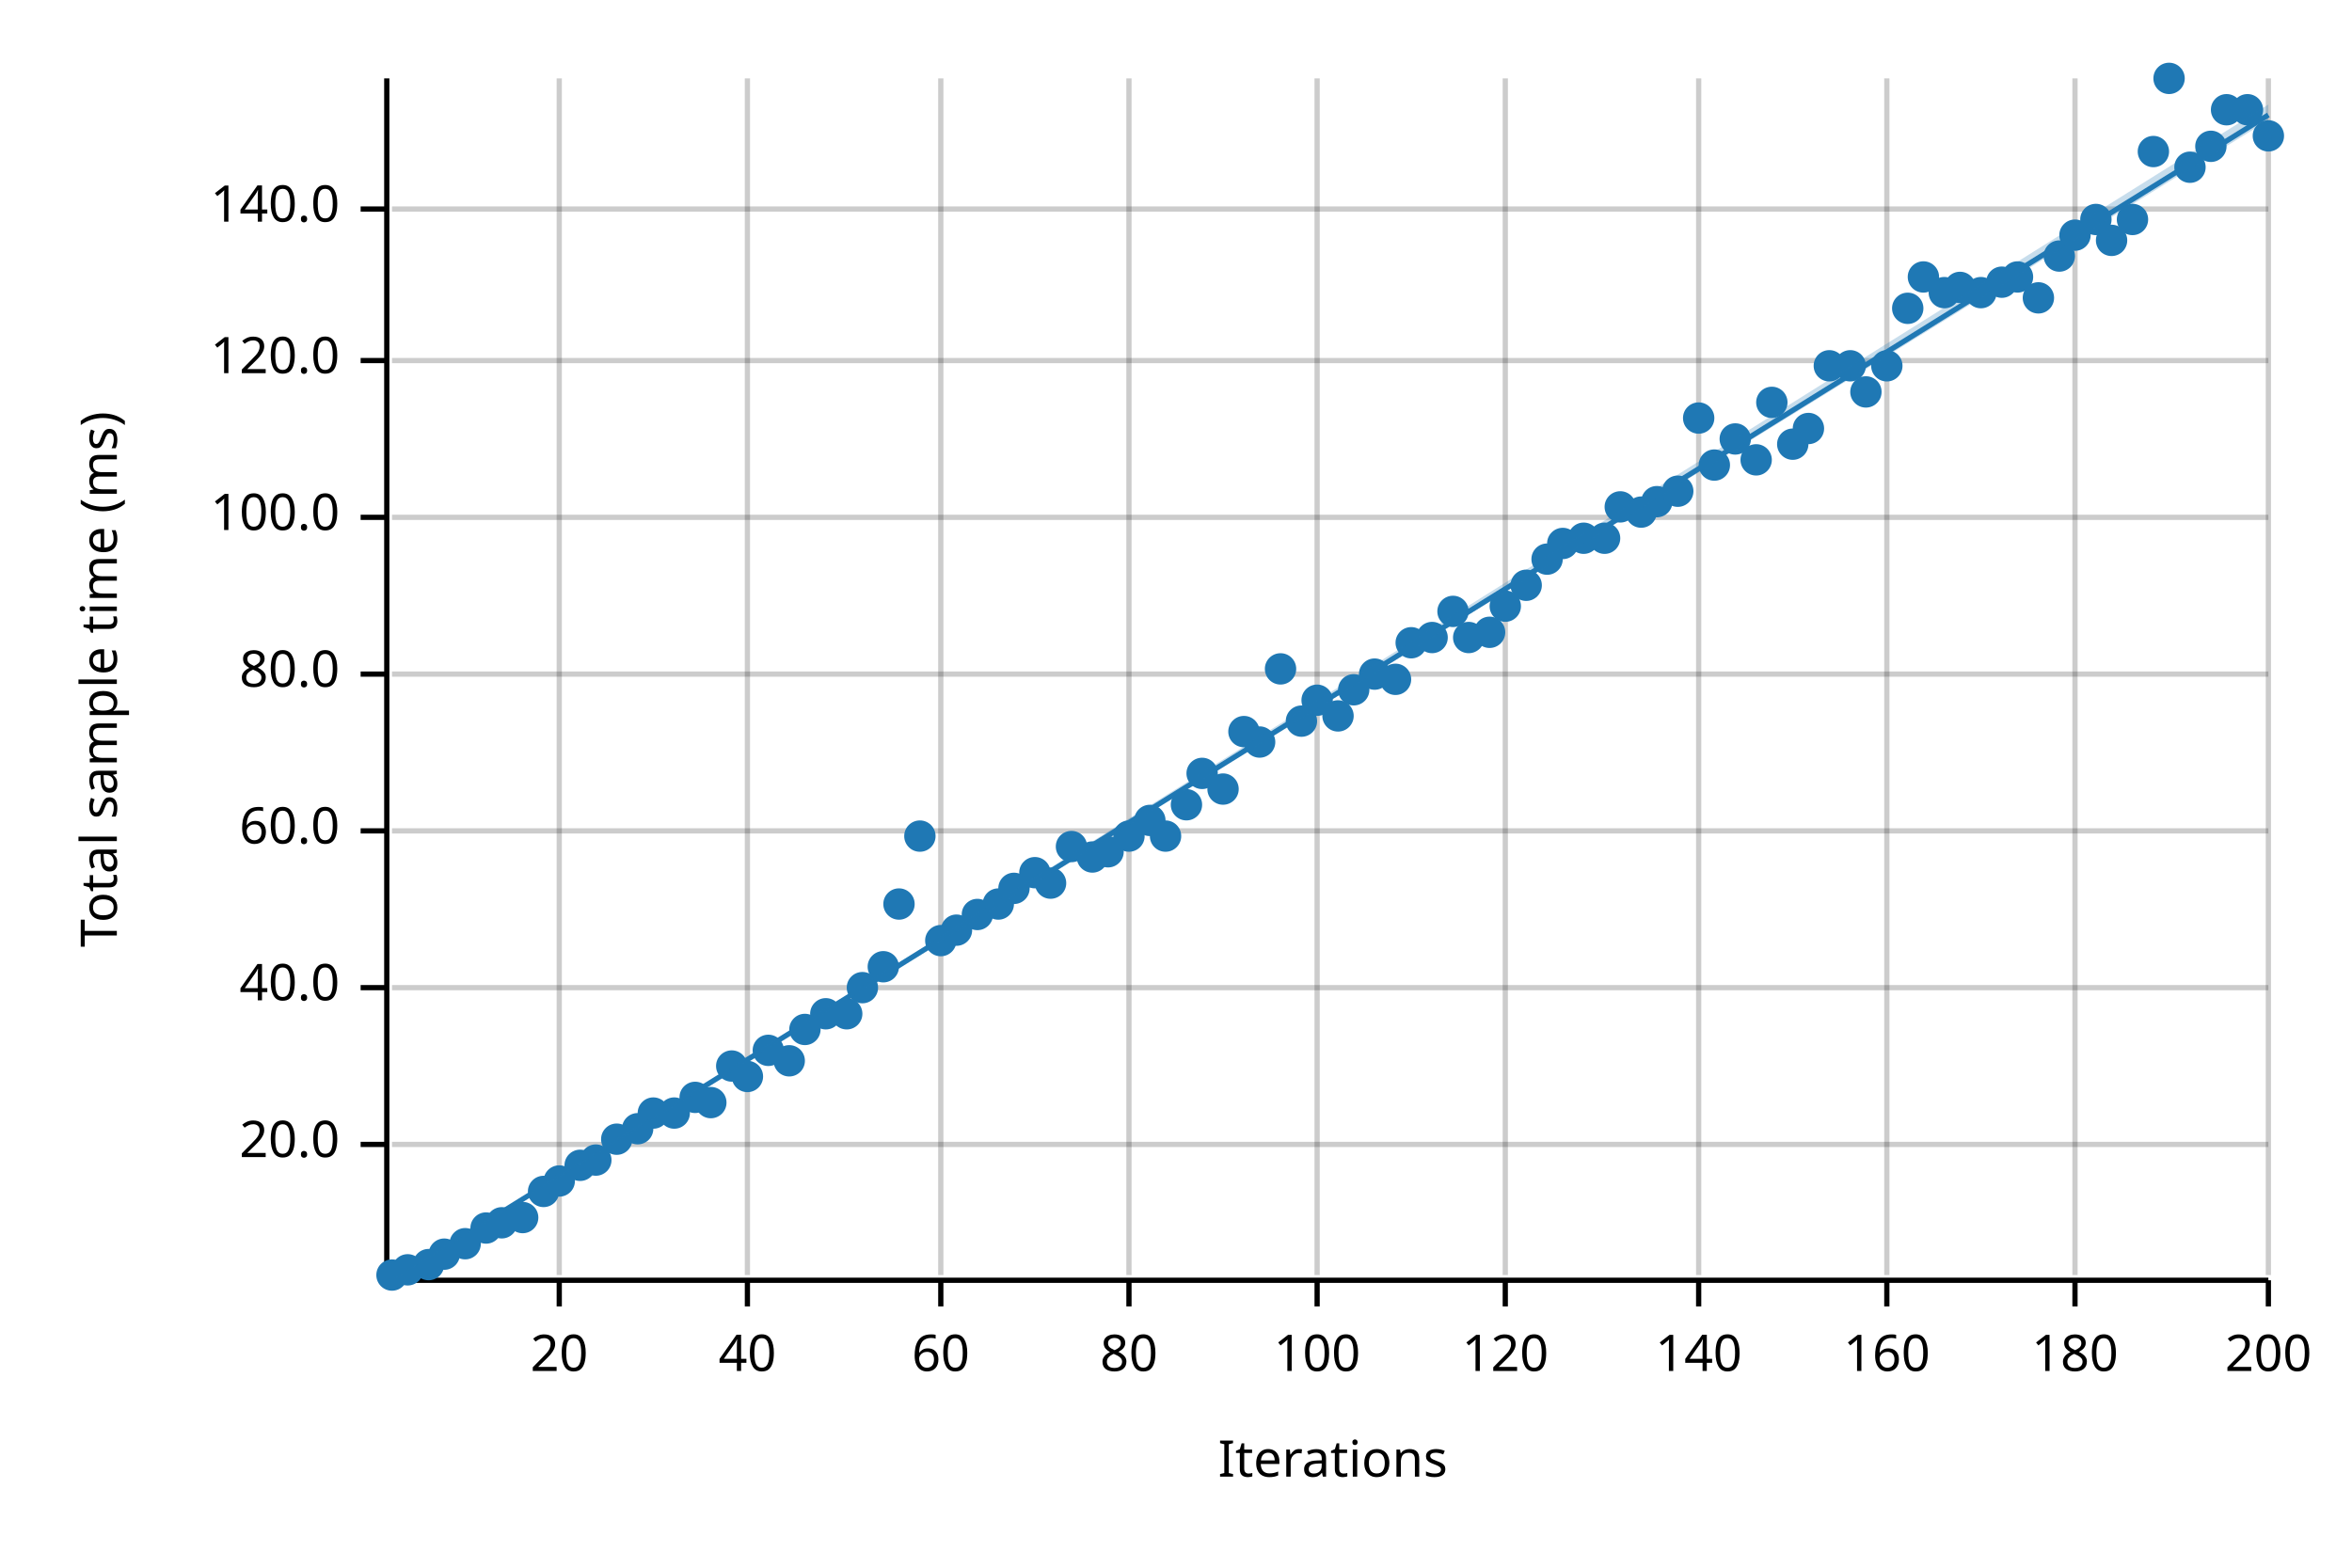
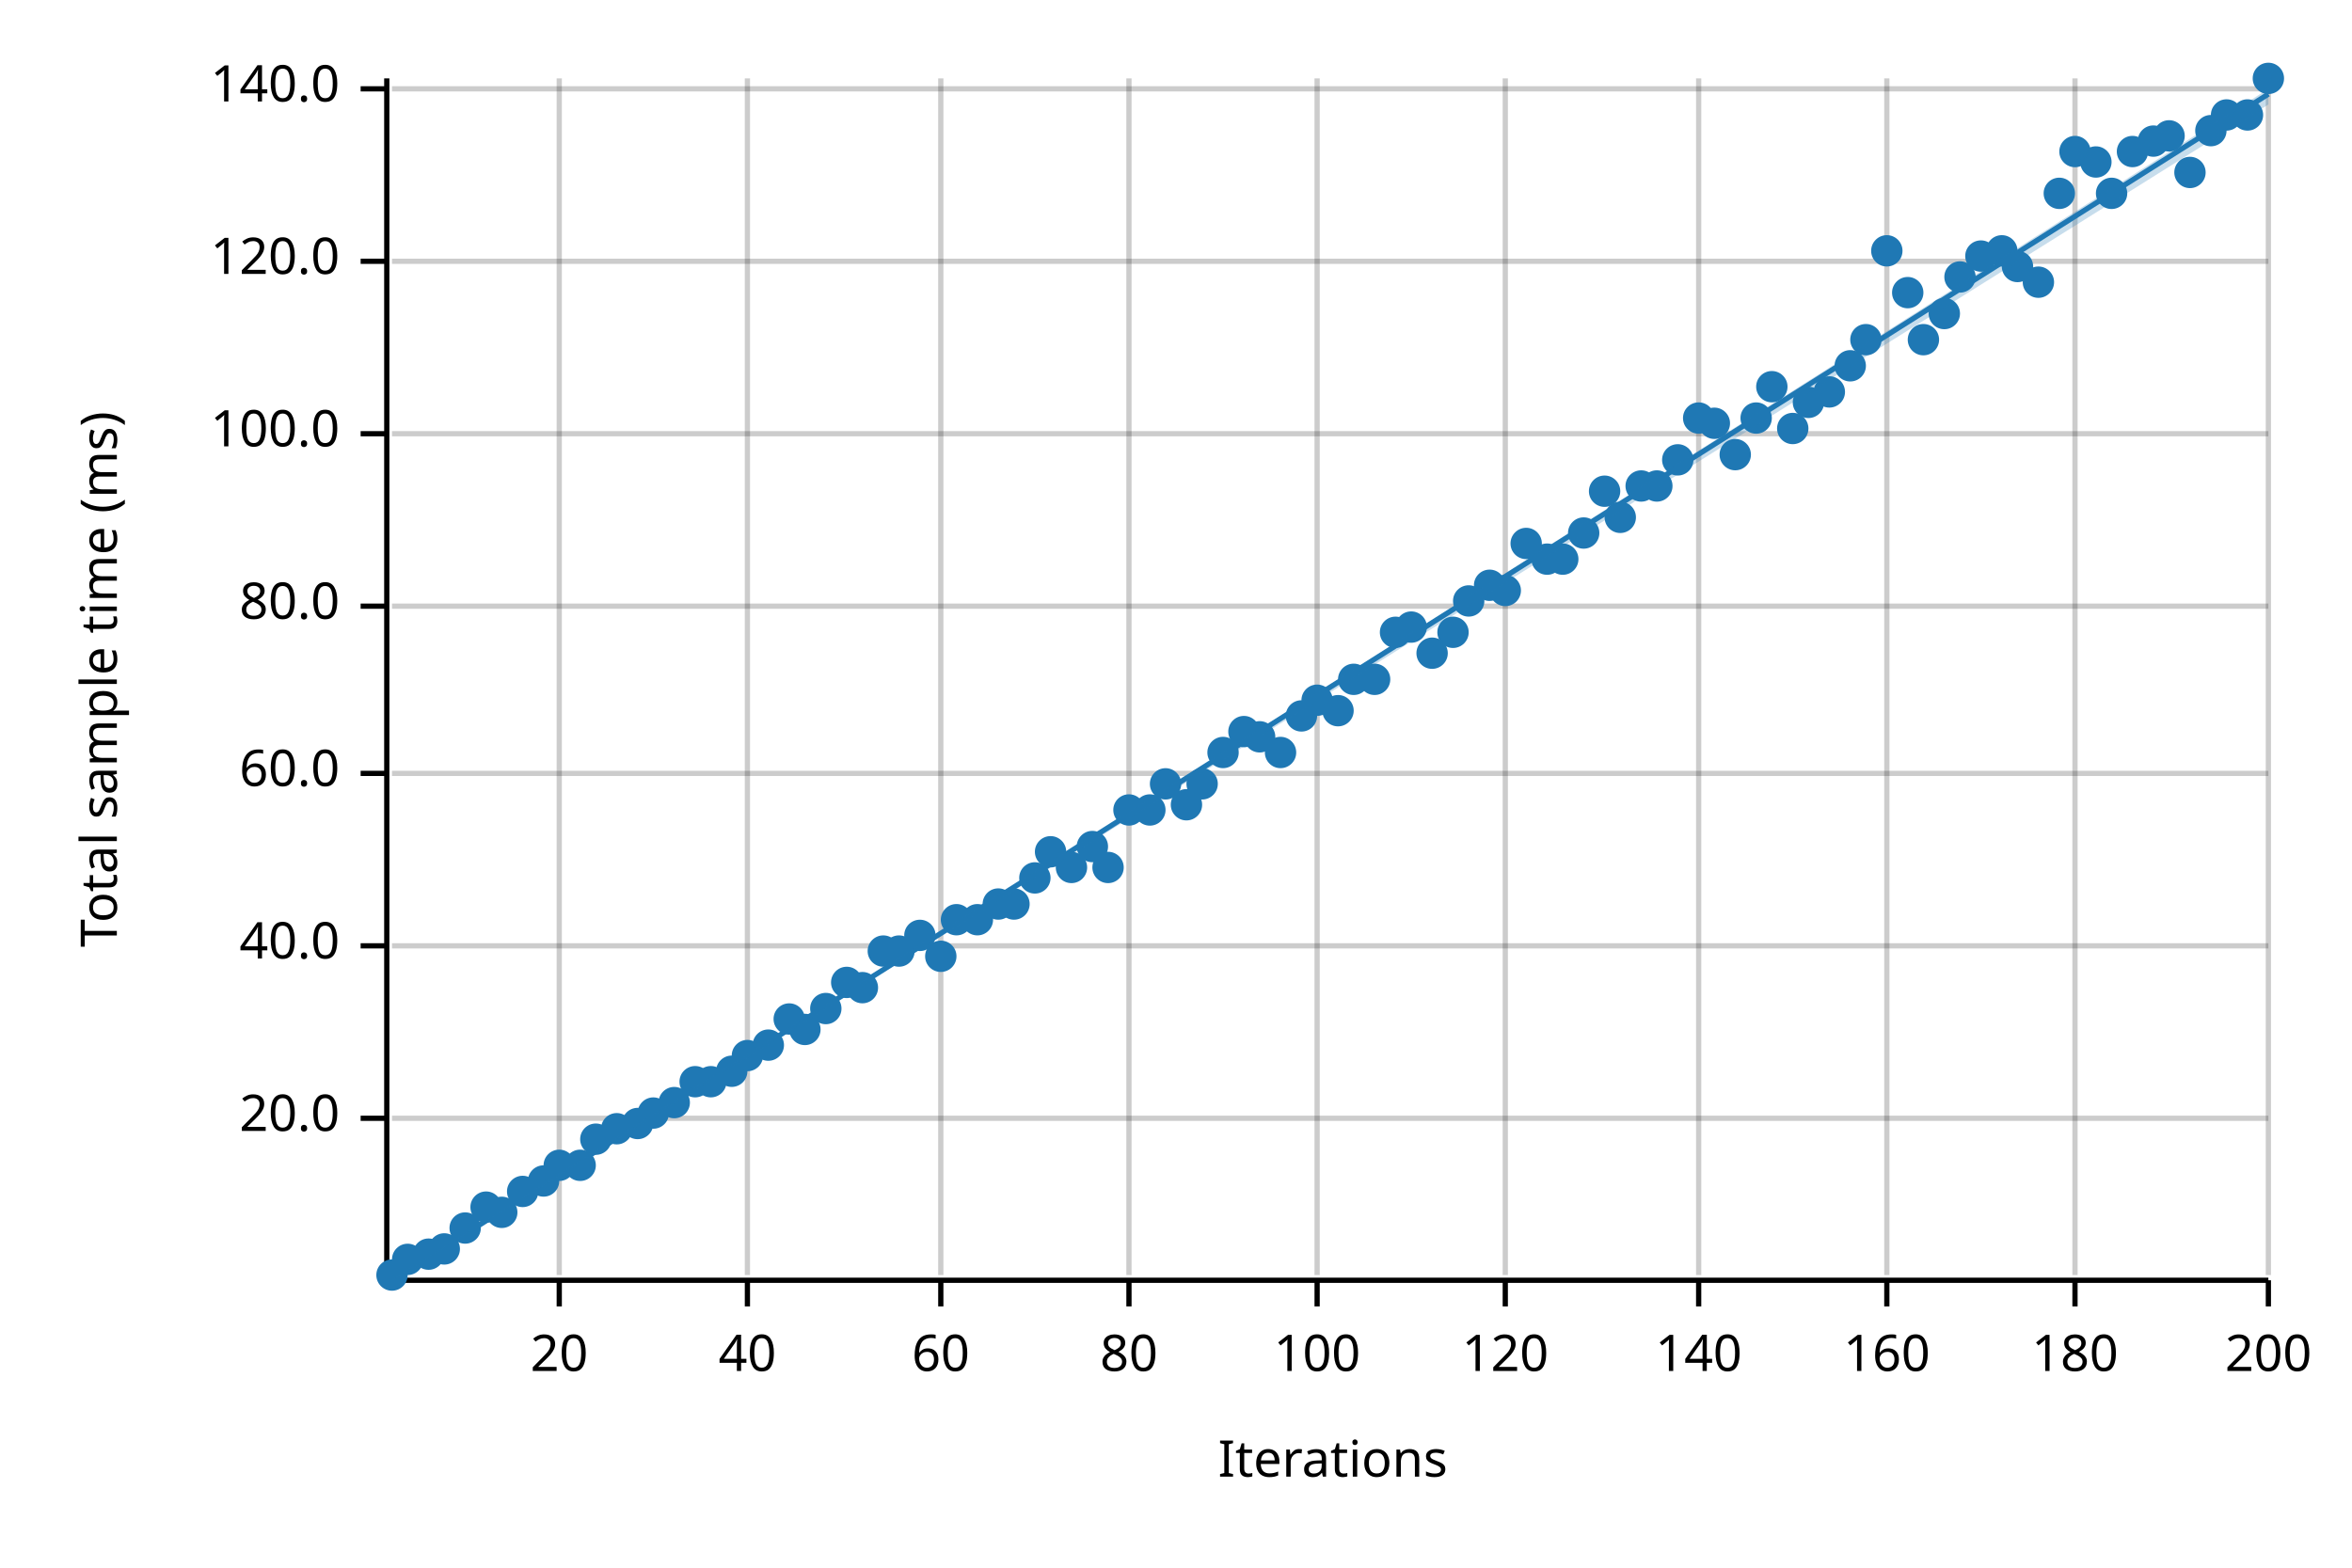
<svg xmlns="http://www.w3.org/2000/svg" width="450" height="300" viewBox="0 0 450 300">
  <text x="15" y="130" dy="0.76em" text-anchor="middle" font-family="sans-serif" font-size="9.677" opacity="1" fill="#000000" transform="rotate(270, 15, 130)">
Total sample time (ms)
</text>
  <text x="255" y="285" dy="-0.5ex" text-anchor="middle" font-family="sans-serif" font-size="9.677" opacity="1" fill="#000000">
Iterations
</text>
  <line opacity="0.2" stroke="#000000" stroke-width="1" x1="107" y1="244" x2="107" y2="15" />
  <line opacity="0.2" stroke="#000000" stroke-width="1" x1="143" y1="244" x2="143" y2="15" />
  <line opacity="0.2" stroke="#000000" stroke-width="1" x1="180" y1="244" x2="180" y2="15" />
  <line opacity="0.2" stroke="#000000" stroke-width="1" x1="216" y1="244" x2="216" y2="15" />
  <line opacity="0.2" stroke="#000000" stroke-width="1" x1="252" y1="244" x2="252" y2="15" />
  <line opacity="0.2" stroke="#000000" stroke-width="1" x1="288" y1="244" x2="288" y2="15" />
  <line opacity="0.2" stroke="#000000" stroke-width="1" x1="325" y1="244" x2="325" y2="15" />
  <line opacity="0.2" stroke="#000000" stroke-width="1" x1="361" y1="244" x2="361" y2="15" />
  <line opacity="0.2" stroke="#000000" stroke-width="1" x1="397" y1="244" x2="397" y2="15" />
  <line opacity="0.2" stroke="#000000" stroke-width="1" x1="434" y1="244" x2="434" y2="15" />
-   <line opacity="0.2" stroke="#000000" stroke-width="1" x1="75" y1="219" x2="434" y2="219" />
-   <line opacity="0.2" stroke="#000000" stroke-width="1" x1="75" y1="189" x2="434" y2="189" />
-   <line opacity="0.2" stroke="#000000" stroke-width="1" x1="75" y1="159" x2="434" y2="159" />
-   <line opacity="0.2" stroke="#000000" stroke-width="1" x1="75" y1="129" x2="434" y2="129" />
-   <line opacity="0.2" stroke="#000000" stroke-width="1" x1="75" y1="99" x2="434" y2="99" />
-   <line opacity="0.2" stroke="#000000" stroke-width="1" x1="75" y1="69" x2="434" y2="69" />
-   <line opacity="0.2" stroke="#000000" stroke-width="1" x1="75" y1="40" x2="434" y2="40" />
+   <line opacity="0.2" stroke="#000000" stroke-width="1" x1="75" y1="214" x2="434" y2="214" />
+   <line opacity="0.2" stroke="#000000" stroke-width="1" x1="75" y1="181" x2="434" y2="181" />
+   <line opacity="0.2" stroke="#000000" stroke-width="1" x1="75" y1="148" x2="434" y2="148" />
+   <line opacity="0.2" stroke="#000000" stroke-width="1" x1="75" y1="116" x2="434" y2="116" />
+   <line opacity="0.2" stroke="#000000" stroke-width="1" x1="75" y1="83" x2="434" y2="83" />
+   <line opacity="0.2" stroke="#000000" stroke-width="1" x1="75" y1="50" x2="434" y2="50" />
+   <line opacity="0.2" stroke="#000000" stroke-width="1" x1="75" y1="17" x2="434" y2="17" />
  <polyline fill="none" opacity="1" stroke="#000000" stroke-width="1" points="74,15 74,244 " />
-   <text x="65" y="219" dy="0.5ex" text-anchor="end" font-family="sans-serif" font-size="9.677" opacity="1" fill="#000000">
+   <text x="65" y="214" dy="0.5ex" text-anchor="end" font-family="sans-serif" font-size="9.677" opacity="1" fill="#000000">
20.0
</text>
-   <polyline fill="none" opacity="1" stroke="#000000" stroke-width="1" points="69,219 74,219 " />
-   <text x="65" y="189" dy="0.5ex" text-anchor="end" font-family="sans-serif" font-size="9.677" opacity="1" fill="#000000">
+   <polyline fill="none" opacity="1" stroke="#000000" stroke-width="1" points="69,214 74,214 " />
+   <text x="65" y="181" dy="0.5ex" text-anchor="end" font-family="sans-serif" font-size="9.677" opacity="1" fill="#000000">
40.0
</text>
-   <polyline fill="none" opacity="1" stroke="#000000" stroke-width="1" points="69,189 74,189 " />
-   <text x="65" y="159" dy="0.5ex" text-anchor="end" font-family="sans-serif" font-size="9.677" opacity="1" fill="#000000">
+   <polyline fill="none" opacity="1" stroke="#000000" stroke-width="1" points="69,181 74,181 " />
+   <text x="65" y="148" dy="0.5ex" text-anchor="end" font-family="sans-serif" font-size="9.677" opacity="1" fill="#000000">
60.0
</text>
-   <polyline fill="none" opacity="1" stroke="#000000" stroke-width="1" points="69,159 74,159 " />
-   <text x="65" y="129" dy="0.5ex" text-anchor="end" font-family="sans-serif" font-size="9.677" opacity="1" fill="#000000">
+   <polyline fill="none" opacity="1" stroke="#000000" stroke-width="1" points="69,148 74,148 " />
+   <text x="65" y="116" dy="0.5ex" text-anchor="end" font-family="sans-serif" font-size="9.677" opacity="1" fill="#000000">
80.0
</text>
-   <polyline fill="none" opacity="1" stroke="#000000" stroke-width="1" points="69,129 74,129 " />
-   <text x="65" y="99" dy="0.5ex" text-anchor="end" font-family="sans-serif" font-size="9.677" opacity="1" fill="#000000">
+   <polyline fill="none" opacity="1" stroke="#000000" stroke-width="1" points="69,116 74,116 " />
+   <text x="65" y="83" dy="0.5ex" text-anchor="end" font-family="sans-serif" font-size="9.677" opacity="1" fill="#000000">
100.0
</text>
-   <polyline fill="none" opacity="1" stroke="#000000" stroke-width="1" points="69,99 74,99 " />
-   <text x="65" y="69" dy="0.5ex" text-anchor="end" font-family="sans-serif" font-size="9.677" opacity="1" fill="#000000">
+   <polyline fill="none" opacity="1" stroke="#000000" stroke-width="1" points="69,83 74,83 " />
+   <text x="65" y="50" dy="0.5ex" text-anchor="end" font-family="sans-serif" font-size="9.677" opacity="1" fill="#000000">
120.0
</text>
-   <polyline fill="none" opacity="1" stroke="#000000" stroke-width="1" points="69,69 74,69 " />
-   <text x="65" y="40" dy="0.5ex" text-anchor="end" font-family="sans-serif" font-size="9.677" opacity="1" fill="#000000">
+   <polyline fill="none" opacity="1" stroke="#000000" stroke-width="1" points="69,50 74,50 " />
+   <text x="65" y="17" dy="0.5ex" text-anchor="end" font-family="sans-serif" font-size="9.677" opacity="1" fill="#000000">
140.0
</text>
-   <polyline fill="none" opacity="1" stroke="#000000" stroke-width="1" points="69,40 74,40 " />
+   <polyline fill="none" opacity="1" stroke="#000000" stroke-width="1" points="69,17 74,17 " />
  <polyline fill="none" opacity="1" stroke="#000000" stroke-width="1" points="75,245 434,245 " />
  <text x="107" y="255" dy="0.76em" text-anchor="middle" font-family="sans-serif" font-size="9.677" opacity="1" fill="#000000">
20
</text>
  <polyline fill="none" opacity="1" stroke="#000000" stroke-width="1" points="107,245 107,250 " />
  <text x="143" y="255" dy="0.76em" text-anchor="middle" font-family="sans-serif" font-size="9.677" opacity="1" fill="#000000">
40
</text>
  <polyline fill="none" opacity="1" stroke="#000000" stroke-width="1" points="143,245 143,250 " />
  <text x="180" y="255" dy="0.76em" text-anchor="middle" font-family="sans-serif" font-size="9.677" opacity="1" fill="#000000">
60
</text>
  <polyline fill="none" opacity="1" stroke="#000000" stroke-width="1" points="180,245 180,250 " />
  <text x="216" y="255" dy="0.76em" text-anchor="middle" font-family="sans-serif" font-size="9.677" opacity="1" fill="#000000">
80
</text>
  <polyline fill="none" opacity="1" stroke="#000000" stroke-width="1" points="216,245 216,250 " />
  <text x="252" y="255" dy="0.76em" text-anchor="middle" font-family="sans-serif" font-size="9.677" opacity="1" fill="#000000">
100
</text>
  <polyline fill="none" opacity="1" stroke="#000000" stroke-width="1" points="252,245 252,250 " />
  <text x="288" y="255" dy="0.76em" text-anchor="middle" font-family="sans-serif" font-size="9.677" opacity="1" fill="#000000">
120
</text>
  <polyline fill="none" opacity="1" stroke="#000000" stroke-width="1" points="288,245 288,250 " />
  <text x="325" y="255" dy="0.76em" text-anchor="middle" font-family="sans-serif" font-size="9.677" opacity="1" fill="#000000">
140
</text>
  <polyline fill="none" opacity="1" stroke="#000000" stroke-width="1" points="325,245 325,250 " />
  <text x="361" y="255" dy="0.76em" text-anchor="middle" font-family="sans-serif" font-size="9.677" opacity="1" fill="#000000">
160
</text>
  <polyline fill="none" opacity="1" stroke="#000000" stroke-width="1" points="361,245 361,250 " />
  <text x="397" y="255" dy="0.76em" text-anchor="middle" font-family="sans-serif" font-size="9.677" opacity="1" fill="#000000">
180
</text>
  <polyline fill="none" opacity="1" stroke="#000000" stroke-width="1" points="397,245 397,250 " />
  <text x="434" y="255" dy="0.76em" text-anchor="middle" font-family="sans-serif" font-size="9.677" opacity="1" fill="#000000">
200
</text>
  <polyline fill="none" opacity="1" stroke="#000000" stroke-width="1" points="434,245 434,250 " />
  <circle cx="75" cy="244" r="3" opacity="1" fill="#1F78B4" stroke="none" stroke-width="1" />
-   <circle cx="78" cy="243" r="3" opacity="1" fill="#1F78B4" stroke="none" stroke-width="1" />
-   <circle cx="82" cy="242" r="3" opacity="1" fill="#1F78B4" stroke="none" stroke-width="1" />
-   <circle cx="85" cy="240" r="3" opacity="1" fill="#1F78B4" stroke="none" stroke-width="1" />
-   <circle cx="89" cy="238" r="3" opacity="1" fill="#1F78B4" stroke="none" stroke-width="1" />
-   <circle cx="93" cy="235" r="3" opacity="1" fill="#1F78B4" stroke="none" stroke-width="1" />
-   <circle cx="96" cy="234" r="3" opacity="1" fill="#1F78B4" stroke="none" stroke-width="1" />
-   <circle cx="100" cy="233" r="3" opacity="1" fill="#1F78B4" stroke="none" stroke-width="1" />
-   <circle cx="104" cy="228" r="3" opacity="1" fill="#1F78B4" stroke="none" stroke-width="1" />
-   <circle cx="107" cy="226" r="3" opacity="1" fill="#1F78B4" stroke="none" stroke-width="1" />
+   <circle cx="78" cy="241" r="3" opacity="1" fill="#1F78B4" stroke="none" stroke-width="1" />
+   <circle cx="82" cy="240" r="3" opacity="1" fill="#1F78B4" stroke="none" stroke-width="1" />
+   <circle cx="85" cy="239" r="3" opacity="1" fill="#1F78B4" stroke="none" stroke-width="1" />
+   <circle cx="89" cy="235" r="3" opacity="1" fill="#1F78B4" stroke="none" stroke-width="1" />
+   <circle cx="93" cy="231" r="3" opacity="1" fill="#1F78B4" stroke="none" stroke-width="1" />
+   <circle cx="96" cy="232" r="3" opacity="1" fill="#1F78B4" stroke="none" stroke-width="1" />
+   <circle cx="100" cy="228" r="3" opacity="1" fill="#1F78B4" stroke="none" stroke-width="1" />
+   <circle cx="104" cy="226" r="3" opacity="1" fill="#1F78B4" stroke="none" stroke-width="1" />
+   <circle cx="107" cy="223" r="3" opacity="1" fill="#1F78B4" stroke="none" stroke-width="1" />
  <circle cx="111" cy="223" r="3" opacity="1" fill="#1F78B4" stroke="none" stroke-width="1" />
-   <circle cx="114" cy="222" r="3" opacity="1" fill="#1F78B4" stroke="none" stroke-width="1" />
-   <circle cx="118" cy="218" r="3" opacity="1" fill="#1F78B4" stroke="none" stroke-width="1" />
-   <circle cx="122" cy="216" r="3" opacity="1" fill="#1F78B4" stroke="none" stroke-width="1" />
+   <circle cx="114" cy="218" r="3" opacity="1" fill="#1F78B4" stroke="none" stroke-width="1" />
+   <circle cx="118" cy="216" r="3" opacity="1" fill="#1F78B4" stroke="none" stroke-width="1" />
+   <circle cx="122" cy="215" r="3" opacity="1" fill="#1F78B4" stroke="none" stroke-width="1" />
  <circle cx="125" cy="213" r="3" opacity="1" fill="#1F78B4" stroke="none" stroke-width="1" />
-   <circle cx="129" cy="213" r="3" opacity="1" fill="#1F78B4" stroke="none" stroke-width="1" />
-   <circle cx="133" cy="210" r="3" opacity="1" fill="#1F78B4" stroke="none" stroke-width="1" />
-   <circle cx="136" cy="211" r="3" opacity="1" fill="#1F78B4" stroke="none" stroke-width="1" />
-   <circle cx="140" cy="204" r="3" opacity="1" fill="#1F78B4" stroke="none" stroke-width="1" />
-   <circle cx="143" cy="206" r="3" opacity="1" fill="#1F78B4" stroke="none" stroke-width="1" />
-   <circle cx="147" cy="201" r="3" opacity="1" fill="#1F78B4" stroke="none" stroke-width="1" />
-   <circle cx="151" cy="203" r="3" opacity="1" fill="#1F78B4" stroke="none" stroke-width="1" />
+   <circle cx="129" cy="211" r="3" opacity="1" fill="#1F78B4" stroke="none" stroke-width="1" />
+   <circle cx="133" cy="207" r="3" opacity="1" fill="#1F78B4" stroke="none" stroke-width="1" />
+   <circle cx="136" cy="207" r="3" opacity="1" fill="#1F78B4" stroke="none" stroke-width="1" />
+   <circle cx="140" cy="205" r="3" opacity="1" fill="#1F78B4" stroke="none" stroke-width="1" />
+   <circle cx="143" cy="202" r="3" opacity="1" fill="#1F78B4" stroke="none" stroke-width="1" />
+   <circle cx="147" cy="200" r="3" opacity="1" fill="#1F78B4" stroke="none" stroke-width="1" />
+   <circle cx="151" cy="195" r="3" opacity="1" fill="#1F78B4" stroke="none" stroke-width="1" />
  <circle cx="154" cy="197" r="3" opacity="1" fill="#1F78B4" stroke="none" stroke-width="1" />
-   <circle cx="158" cy="194" r="3" opacity="1" fill="#1F78B4" stroke="none" stroke-width="1" />
-   <circle cx="162" cy="194" r="3" opacity="1" fill="#1F78B4" stroke="none" stroke-width="1" />
+   <circle cx="158" cy="193" r="3" opacity="1" fill="#1F78B4" stroke="none" stroke-width="1" />
+   <circle cx="162" cy="188" r="3" opacity="1" fill="#1F78B4" stroke="none" stroke-width="1" />
  <circle cx="165" cy="189" r="3" opacity="1" fill="#1F78B4" stroke="none" stroke-width="1" />
-   <circle cx="169" cy="185" r="3" opacity="1" fill="#1F78B4" stroke="none" stroke-width="1" />
-   <circle cx="172" cy="173" r="3" opacity="1" fill="#1F78B4" stroke="none" stroke-width="1" />
-   <circle cx="176" cy="160" r="3" opacity="1" fill="#1F78B4" stroke="none" stroke-width="1" />
-   <circle cx="180" cy="180" r="3" opacity="1" fill="#1F78B4" stroke="none" stroke-width="1" />
-   <circle cx="183" cy="178" r="3" opacity="1" fill="#1F78B4" stroke="none" stroke-width="1" />
-   <circle cx="187" cy="175" r="3" opacity="1" fill="#1F78B4" stroke="none" stroke-width="1" />
+   <circle cx="169" cy="182" r="3" opacity="1" fill="#1F78B4" stroke="none" stroke-width="1" />
+   <circle cx="172" cy="182" r="3" opacity="1" fill="#1F78B4" stroke="none" stroke-width="1" />
+   <circle cx="176" cy="179" r="3" opacity="1" fill="#1F78B4" stroke="none" stroke-width="1" />
+   <circle cx="180" cy="183" r="3" opacity="1" fill="#1F78B4" stroke="none" stroke-width="1" />
+   <circle cx="183" cy="176" r="3" opacity="1" fill="#1F78B4" stroke="none" stroke-width="1" />
+   <circle cx="187" cy="176" r="3" opacity="1" fill="#1F78B4" stroke="none" stroke-width="1" />
  <circle cx="191" cy="173" r="3" opacity="1" fill="#1F78B4" stroke="none" stroke-width="1" />
-   <circle cx="194" cy="170" r="3" opacity="1" fill="#1F78B4" stroke="none" stroke-width="1" />
-   <circle cx="198" cy="167" r="3" opacity="1" fill="#1F78B4" stroke="none" stroke-width="1" />
-   <circle cx="201" cy="169" r="3" opacity="1" fill="#1F78B4" stroke="none" stroke-width="1" />
-   <circle cx="205" cy="162" r="3" opacity="1" fill="#1F78B4" stroke="none" stroke-width="1" />
-   <circle cx="209" cy="164" r="3" opacity="1" fill="#1F78B4" stroke="none" stroke-width="1" />
-   <circle cx="212" cy="163" r="3" opacity="1" fill="#1F78B4" stroke="none" stroke-width="1" />
-   <circle cx="216" cy="160" r="3" opacity="1" fill="#1F78B4" stroke="none" stroke-width="1" />
-   <circle cx="220" cy="157" r="3" opacity="1" fill="#1F78B4" stroke="none" stroke-width="1" />
-   <circle cx="223" cy="160" r="3" opacity="1" fill="#1F78B4" stroke="none" stroke-width="1" />
+   <circle cx="194" cy="173" r="3" opacity="1" fill="#1F78B4" stroke="none" stroke-width="1" />
+   <circle cx="198" cy="168" r="3" opacity="1" fill="#1F78B4" stroke="none" stroke-width="1" />
+   <circle cx="201" cy="163" r="3" opacity="1" fill="#1F78B4" stroke="none" stroke-width="1" />
+   <circle cx="205" cy="166" r="3" opacity="1" fill="#1F78B4" stroke="none" stroke-width="1" />
+   <circle cx="209" cy="162" r="3" opacity="1" fill="#1F78B4" stroke="none" stroke-width="1" />
+   <circle cx="212" cy="166" r="3" opacity="1" fill="#1F78B4" stroke="none" stroke-width="1" />
+   <circle cx="216" cy="155" r="3" opacity="1" fill="#1F78B4" stroke="none" stroke-width="1" />
+   <circle cx="220" cy="155" r="3" opacity="1" fill="#1F78B4" stroke="none" stroke-width="1" />
+   <circle cx="223" cy="150" r="3" opacity="1" fill="#1F78B4" stroke="none" stroke-width="1" />
  <circle cx="227" cy="154" r="3" opacity="1" fill="#1F78B4" stroke="none" stroke-width="1" />
-   <circle cx="230" cy="148" r="3" opacity="1" fill="#1F78B4" stroke="none" stroke-width="1" />
-   <circle cx="234" cy="151" r="3" opacity="1" fill="#1F78B4" stroke="none" stroke-width="1" />
+   <circle cx="230" cy="150" r="3" opacity="1" fill="#1F78B4" stroke="none" stroke-width="1" />
+   <circle cx="234" cy="144" r="3" opacity="1" fill="#1F78B4" stroke="none" stroke-width="1" />
  <circle cx="238" cy="140" r="3" opacity="1" fill="#1F78B4" stroke="none" stroke-width="1" />
-   <circle cx="241" cy="142" r="3" opacity="1" fill="#1F78B4" stroke="none" stroke-width="1" />
-   <circle cx="245" cy="128" r="3" opacity="1" fill="#1F78B4" stroke="none" stroke-width="1" />
-   <circle cx="249" cy="138" r="3" opacity="1" fill="#1F78B4" stroke="none" stroke-width="1" />
+   <circle cx="241" cy="141" r="3" opacity="1" fill="#1F78B4" stroke="none" stroke-width="1" />
+   <circle cx="245" cy="144" r="3" opacity="1" fill="#1F78B4" stroke="none" stroke-width="1" />
+   <circle cx="249" cy="137" r="3" opacity="1" fill="#1F78B4" stroke="none" stroke-width="1" />
  <circle cx="252" cy="134" r="3" opacity="1" fill="#1F78B4" stroke="none" stroke-width="1" />
-   <circle cx="256" cy="137" r="3" opacity="1" fill="#1F78B4" stroke="none" stroke-width="1" />
-   <circle cx="259" cy="132" r="3" opacity="1" fill="#1F78B4" stroke="none" stroke-width="1" />
-   <circle cx="263" cy="129" r="3" opacity="1" fill="#1F78B4" stroke="none" stroke-width="1" />
-   <circle cx="267" cy="130" r="3" opacity="1" fill="#1F78B4" stroke="none" stroke-width="1" />
-   <circle cx="270" cy="123" r="3" opacity="1" fill="#1F78B4" stroke="none" stroke-width="1" />
-   <circle cx="274" cy="122" r="3" opacity="1" fill="#1F78B4" stroke="none" stroke-width="1" />
-   <circle cx="278" cy="117" r="3" opacity="1" fill="#1F78B4" stroke="none" stroke-width="1" />
-   <circle cx="281" cy="122" r="3" opacity="1" fill="#1F78B4" stroke="none" stroke-width="1" />
-   <circle cx="285" cy="121" r="3" opacity="1" fill="#1F78B4" stroke="none" stroke-width="1" />
-   <circle cx="288" cy="116" r="3" opacity="1" fill="#1F78B4" stroke="none" stroke-width="1" />
-   <circle cx="292" cy="112" r="3" opacity="1" fill="#1F78B4" stroke="none" stroke-width="1" />
+   <circle cx="256" cy="136" r="3" opacity="1" fill="#1F78B4" stroke="none" stroke-width="1" />
+   <circle cx="259" cy="130" r="3" opacity="1" fill="#1F78B4" stroke="none" stroke-width="1" />
+   <circle cx="263" cy="130" r="3" opacity="1" fill="#1F78B4" stroke="none" stroke-width="1" />
+   <circle cx="267" cy="121" r="3" opacity="1" fill="#1F78B4" stroke="none" stroke-width="1" />
+   <circle cx="270" cy="120" r="3" opacity="1" fill="#1F78B4" stroke="none" stroke-width="1" />
+   <circle cx="274" cy="125" r="3" opacity="1" fill="#1F78B4" stroke="none" stroke-width="1" />
+   <circle cx="278" cy="121" r="3" opacity="1" fill="#1F78B4" stroke="none" stroke-width="1" />
+   <circle cx="281" cy="115" r="3" opacity="1" fill="#1F78B4" stroke="none" stroke-width="1" />
+   <circle cx="285" cy="112" r="3" opacity="1" fill="#1F78B4" stroke="none" stroke-width="1" />
+   <circle cx="288" cy="113" r="3" opacity="1" fill="#1F78B4" stroke="none" stroke-width="1" />
+   <circle cx="292" cy="104" r="3" opacity="1" fill="#1F78B4" stroke="none" stroke-width="1" />
  <circle cx="296" cy="107" r="3" opacity="1" fill="#1F78B4" stroke="none" stroke-width="1" />
-   <circle cx="299" cy="104" r="3" opacity="1" fill="#1F78B4" stroke="none" stroke-width="1" />
-   <circle cx="303" cy="103" r="3" opacity="1" fill="#1F78B4" stroke="none" stroke-width="1" />
-   <circle cx="307" cy="103" r="3" opacity="1" fill="#1F78B4" stroke="none" stroke-width="1" />
-   <circle cx="310" cy="97" r="3" opacity="1" fill="#1F78B4" stroke="none" stroke-width="1" />
-   <circle cx="314" cy="98" r="3" opacity="1" fill="#1F78B4" stroke="none" stroke-width="1" />
-   <circle cx="317" cy="96" r="3" opacity="1" fill="#1F78B4" stroke="none" stroke-width="1" />
-   <circle cx="321" cy="94" r="3" opacity="1" fill="#1F78B4" stroke="none" stroke-width="1" />
+   <circle cx="299" cy="107" r="3" opacity="1" fill="#1F78B4" stroke="none" stroke-width="1" />
+   <circle cx="303" cy="102" r="3" opacity="1" fill="#1F78B4" stroke="none" stroke-width="1" />
+   <circle cx="307" cy="94" r="3" opacity="1" fill="#1F78B4" stroke="none" stroke-width="1" />
+   <circle cx="310" cy="99" r="3" opacity="1" fill="#1F78B4" stroke="none" stroke-width="1" />
+   <circle cx="314" cy="93" r="3" opacity="1" fill="#1F78B4" stroke="none" stroke-width="1" />
+   <circle cx="317" cy="93" r="3" opacity="1" fill="#1F78B4" stroke="none" stroke-width="1" />
+   <circle cx="321" cy="88" r="3" opacity="1" fill="#1F78B4" stroke="none" stroke-width="1" />
  <circle cx="325" cy="80" r="3" opacity="1" fill="#1F78B4" stroke="none" stroke-width="1" />
-   <circle cx="328" cy="89" r="3" opacity="1" fill="#1F78B4" stroke="none" stroke-width="1" />
-   <circle cx="332" cy="84" r="3" opacity="1" fill="#1F78B4" stroke="none" stroke-width="1" />
-   <circle cx="336" cy="88" r="3" opacity="1" fill="#1F78B4" stroke="none" stroke-width="1" />
-   <circle cx="339" cy="77" r="3" opacity="1" fill="#1F78B4" stroke="none" stroke-width="1" />
-   <circle cx="343" cy="85" r="3" opacity="1" fill="#1F78B4" stroke="none" stroke-width="1" />
-   <circle cx="346" cy="82" r="3" opacity="1" fill="#1F78B4" stroke="none" stroke-width="1" />
-   <circle cx="350" cy="70" r="3" opacity="1" fill="#1F78B4" stroke="none" stroke-width="1" />
+   <circle cx="328" cy="81" r="3" opacity="1" fill="#1F78B4" stroke="none" stroke-width="1" />
+   <circle cx="332" cy="87" r="3" opacity="1" fill="#1F78B4" stroke="none" stroke-width="1" />
+   <circle cx="336" cy="80" r="3" opacity="1" fill="#1F78B4" stroke="none" stroke-width="1" />
+   <circle cx="339" cy="74" r="3" opacity="1" fill="#1F78B4" stroke="none" stroke-width="1" />
+   <circle cx="343" cy="82" r="3" opacity="1" fill="#1F78B4" stroke="none" stroke-width="1" />
+   <circle cx="346" cy="77" r="3" opacity="1" fill="#1F78B4" stroke="none" stroke-width="1" />
+   <circle cx="350" cy="75" r="3" opacity="1" fill="#1F78B4" stroke="none" stroke-width="1" />
  <circle cx="354" cy="70" r="3" opacity="1" fill="#1F78B4" stroke="none" stroke-width="1" />
-   <circle cx="357" cy="75" r="3" opacity="1" fill="#1F78B4" stroke="none" stroke-width="1" />
-   <circle cx="361" cy="70" r="3" opacity="1" fill="#1F78B4" stroke="none" stroke-width="1" />
-   <circle cx="365" cy="59" r="3" opacity="1" fill="#1F78B4" stroke="none" stroke-width="1" />
-   <circle cx="368" cy="53" r="3" opacity="1" fill="#1F78B4" stroke="none" stroke-width="1" />
-   <circle cx="372" cy="56" r="3" opacity="1" fill="#1F78B4" stroke="none" stroke-width="1" />
-   <circle cx="375" cy="55" r="3" opacity="1" fill="#1F78B4" stroke="none" stroke-width="1" />
-   <circle cx="379" cy="56" r="3" opacity="1" fill="#1F78B4" stroke="none" stroke-width="1" />
-   <circle cx="383" cy="54" r="3" opacity="1" fill="#1F78B4" stroke="none" stroke-width="1" />
-   <circle cx="386" cy="53" r="3" opacity="1" fill="#1F78B4" stroke="none" stroke-width="1" />
-   <circle cx="390" cy="57" r="3" opacity="1" fill="#1F78B4" stroke="none" stroke-width="1" />
-   <circle cx="394" cy="49" r="3" opacity="1" fill="#1F78B4" stroke="none" stroke-width="1" />
-   <circle cx="397" cy="45" r="3" opacity="1" fill="#1F78B4" stroke="none" stroke-width="1" />
-   <circle cx="401" cy="42" r="3" opacity="1" fill="#1F78B4" stroke="none" stroke-width="1" />
-   <circle cx="404" cy="46" r="3" opacity="1" fill="#1F78B4" stroke="none" stroke-width="1" />
-   <circle cx="408" cy="42" r="3" opacity="1" fill="#1F78B4" stroke="none" stroke-width="1" />
-   <circle cx="412" cy="29" r="3" opacity="1" fill="#1F78B4" stroke="none" stroke-width="1" />
-   <circle cx="415" cy="15" r="3" opacity="1" fill="#1F78B4" stroke="none" stroke-width="1" />
-   <circle cx="419" cy="32" r="3" opacity="1" fill="#1F78B4" stroke="none" stroke-width="1" />
-   <circle cx="423" cy="28" r="3" opacity="1" fill="#1F78B4" stroke="none" stroke-width="1" />
-   <circle cx="426" cy="21" r="3" opacity="1" fill="#1F78B4" stroke="none" stroke-width="1" />
-   <circle cx="430" cy="21" r="3" opacity="1" fill="#1F78B4" stroke="none" stroke-width="1" />
-   <circle cx="434" cy="26" r="3" opacity="1" fill="#1F78B4" stroke="none" stroke-width="1" />
-   <polyline fill="none" opacity="1" stroke="#1F78B4" stroke-width="1" points="75,245 434,22 " />
-   <polygon opacity="0.25" fill="#1F78B4" points="75,245 434,23 434,20 " />
+   <circle cx="357" cy="65" r="3" opacity="1" fill="#1F78B4" stroke="none" stroke-width="1" />
+   <circle cx="361" cy="48" r="3" opacity="1" fill="#1F78B4" stroke="none" stroke-width="1" />
+   <circle cx="365" cy="56" r="3" opacity="1" fill="#1F78B4" stroke="none" stroke-width="1" />
+   <circle cx="368" cy="65" r="3" opacity="1" fill="#1F78B4" stroke="none" stroke-width="1" />
+   <circle cx="372" cy="60" r="3" opacity="1" fill="#1F78B4" stroke="none" stroke-width="1" />
+   <circle cx="375" cy="53" r="3" opacity="1" fill="#1F78B4" stroke="none" stroke-width="1" />
+   <circle cx="379" cy="49" r="3" opacity="1" fill="#1F78B4" stroke="none" stroke-width="1" />
+   <circle cx="383" cy="48" r="3" opacity="1" fill="#1F78B4" stroke="none" stroke-width="1" />
+   <circle cx="386" cy="51" r="3" opacity="1" fill="#1F78B4" stroke="none" stroke-width="1" />
+   <circle cx="390" cy="54" r="3" opacity="1" fill="#1F78B4" stroke="none" stroke-width="1" />
+   <circle cx="394" cy="37" r="3" opacity="1" fill="#1F78B4" stroke="none" stroke-width="1" />
+   <circle cx="397" cy="29" r="3" opacity="1" fill="#1F78B4" stroke="none" stroke-width="1" />
+   <circle cx="401" cy="31" r="3" opacity="1" fill="#1F78B4" stroke="none" stroke-width="1" />
+   <circle cx="404" cy="37" r="3" opacity="1" fill="#1F78B4" stroke="none" stroke-width="1" />
+   <circle cx="408" cy="29" r="3" opacity="1" fill="#1F78B4" stroke="none" stroke-width="1" />
+   <circle cx="412" cy="27" r="3" opacity="1" fill="#1F78B4" stroke="none" stroke-width="1" />
+   <circle cx="415" cy="26" r="3" opacity="1" fill="#1F78B4" stroke="none" stroke-width="1" />
+   <circle cx="419" cy="33" r="3" opacity="1" fill="#1F78B4" stroke="none" stroke-width="1" />
+   <circle cx="423" cy="25" r="3" opacity="1" fill="#1F78B4" stroke="none" stroke-width="1" />
+   <circle cx="426" cy="22" r="3" opacity="1" fill="#1F78B4" stroke="none" stroke-width="1" />
+   <circle cx="430" cy="22" r="3" opacity="1" fill="#1F78B4" stroke="none" stroke-width="1" />
+   <circle cx="434" cy="15" r="3" opacity="1" fill="#1F78B4" stroke="none" stroke-width="1" />
+   <polyline fill="none" opacity="1" stroke="#1F78B4" stroke-width="1" points="75,245 434,18 " />
+   <polygon opacity="0.25" fill="#1F78B4" points="75,245 434,20 434,17 " />
</svg>
